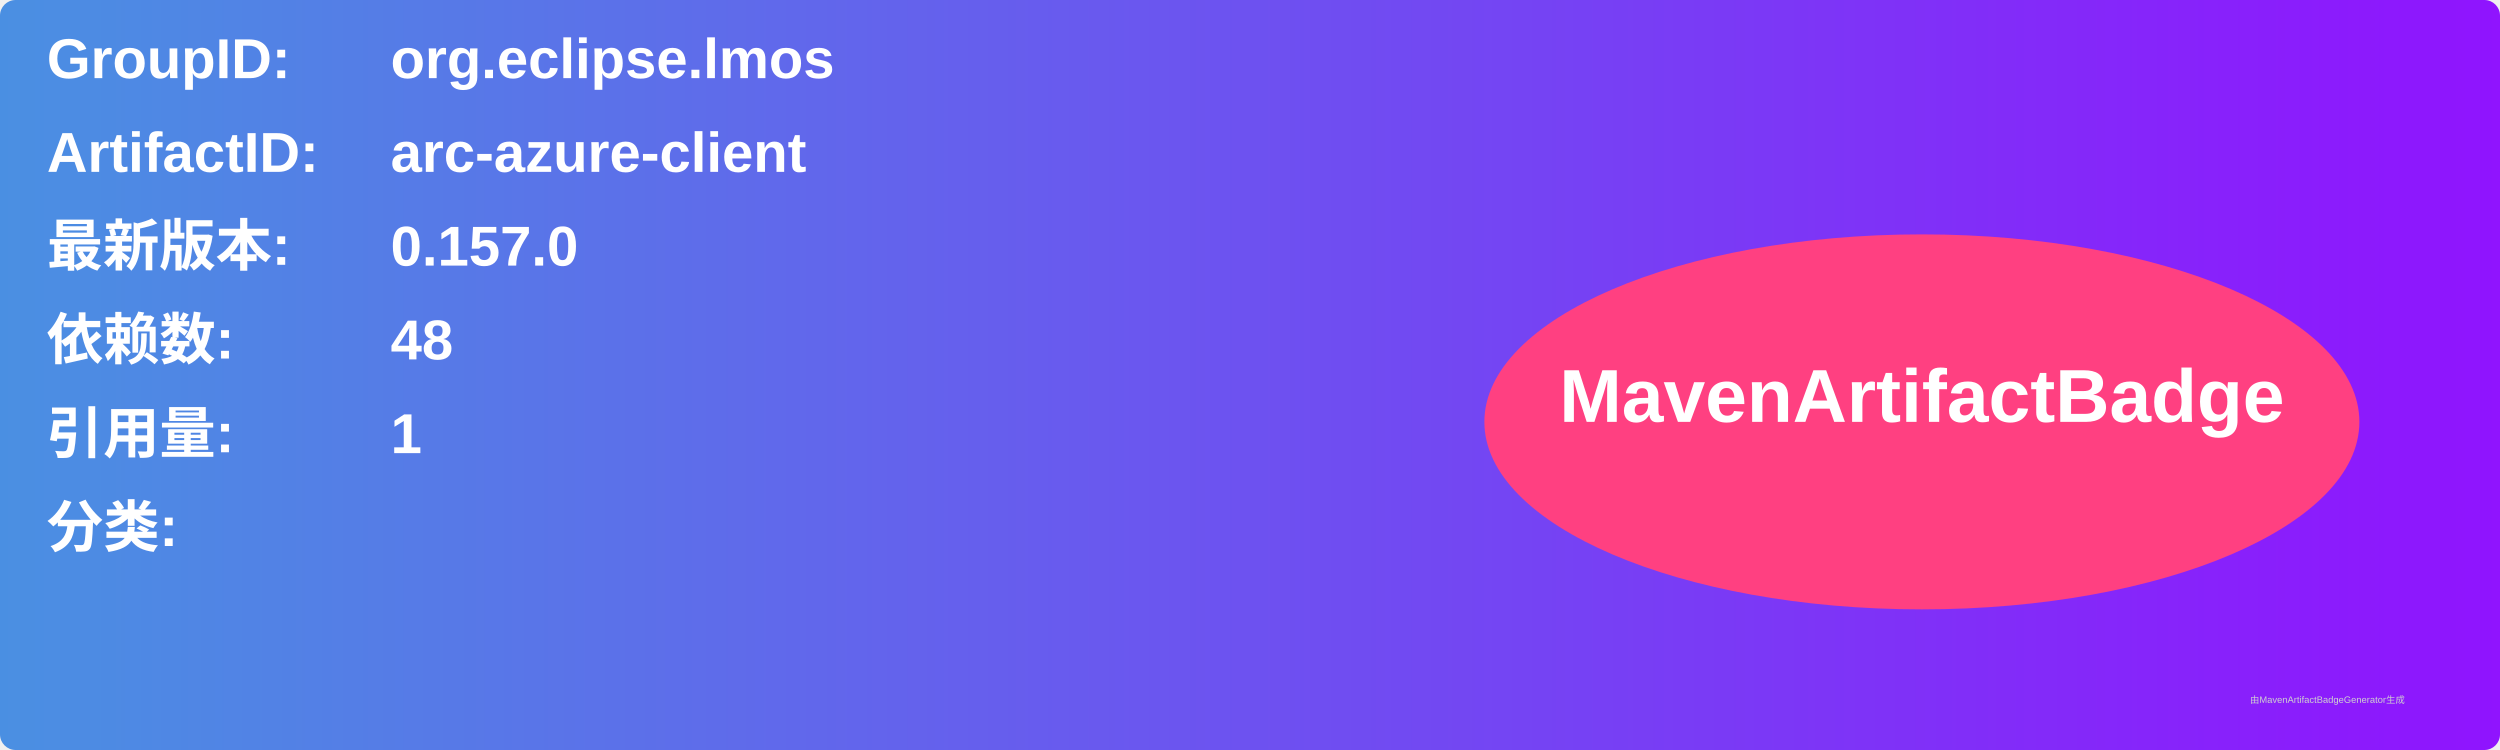
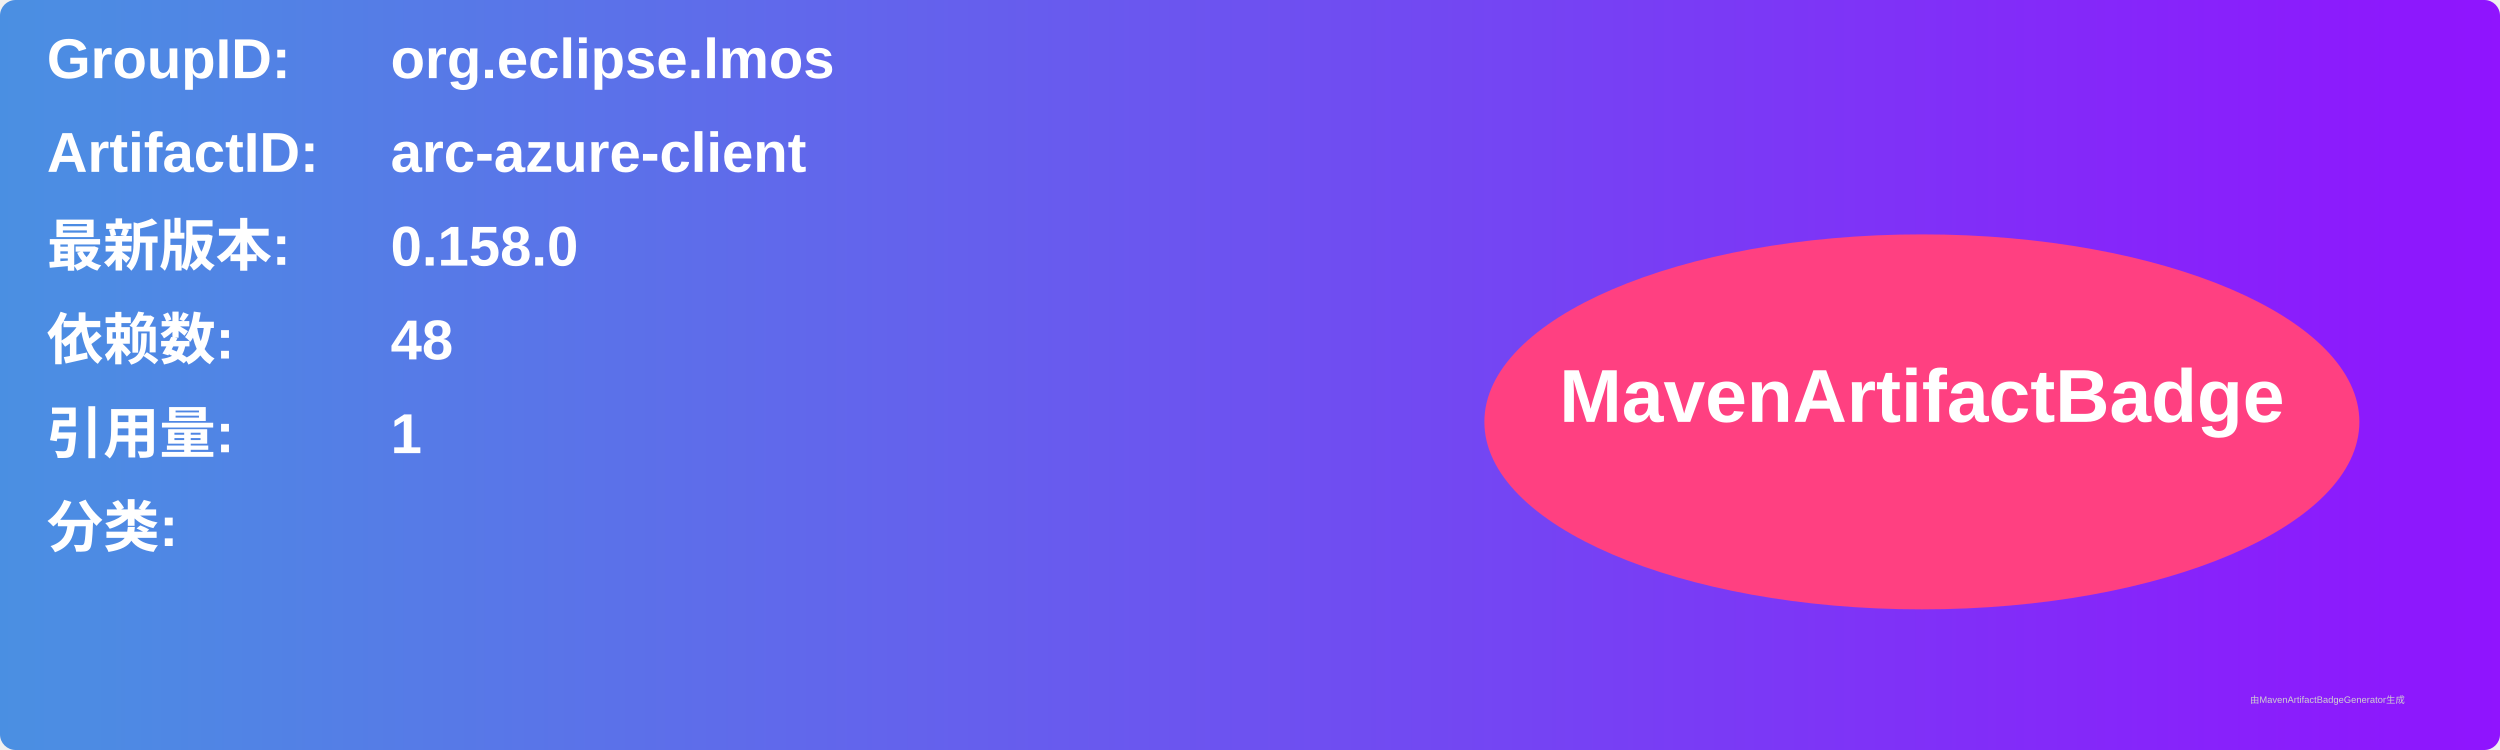
<svg xmlns="http://www.w3.org/2000/svg" width="800" height="240" viewBox="0 0 800 240">
  <linearGradient id="grad" x1="0%" y1="0%" x2="100%" y2="0%">
    <stop offset="0%" stop-color="#4a90e2" />
    <stop offset="100%" stop-color="#9013fe" />
  </linearGradient>
  <rect width="100%" height="100%" rx="5" ry="5" fill="url(#grad)" />
  <g transform="translate(15, 15)">
    <text x="0" y="10" font-family="Arial" font-size="18" fill="white" font-weight="bold" width="260">GroupID:</text>
    <text x="110" y="10" font-family="Arial" font-size="18" fill="white" font-weight="bold" width="460">org.eclipse.lmos</text>
    <text x="0" y="40" font-family="Arial" font-size="18" fill="white" font-weight="bold" width="260">ArtifactID:</text>
    <text x="110" y="40" font-family="Arial" font-size="18" fill="white" font-weight="bold" width="460">arc-azure-client</text>
    <text x="0" y="70" font-family="Arial" font-size="18" fill="white" font-weight="bold">最新版本:</text>
    <text x="110" y="70" font-family="Arial" font-size="18" fill="white" font-weight="bold">
-       <tspan font-weight="bold">0.157.0</tspan>
+       <tspan font-weight="bold">0.158.0</tspan>
    </text>
    <text x="0" y="100" font-family="Arial" font-size="18" fill="white" font-weight="bold">依赖数: </text>
    <text x="110" y="100" font-family="Arial" font-size="18" fill="white">
      <tspan font-weight="bold">48</tspan>
    </text>
    <text x="0" y="130" font-family="Arial" font-size="18" fill="white" font-weight="bold">引用量: </text>
    <text x="110" y="130" font-family="Arial" font-size="18" fill="white">
      <tspan font-weight="bold">1</tspan>
    </text>
    <text x="0" y="160" font-family="Arial" font-size="18" fill="white" font-weight="bold">分类:</text>
    <text x="10" y="190" font-family="Arial" font-size="10" fill="white">
      <tspan font-weight="bold" />
    </text>
    <ellipse cx="600" cy="120" rx="140" ry="60" fill="#ff4081" />
    <text x="600" y="120" text-anchor="middle" font-family="Arial" font-size="24" fill="white" font-weight="bold">MavenArtifactBadge</text>
  </g>
  <text x="720" y="225" font-family="Arial" font-size="3" fill="#d0d0d0">由MavenArtifactBadgeGenerator生成</text>
</svg>
